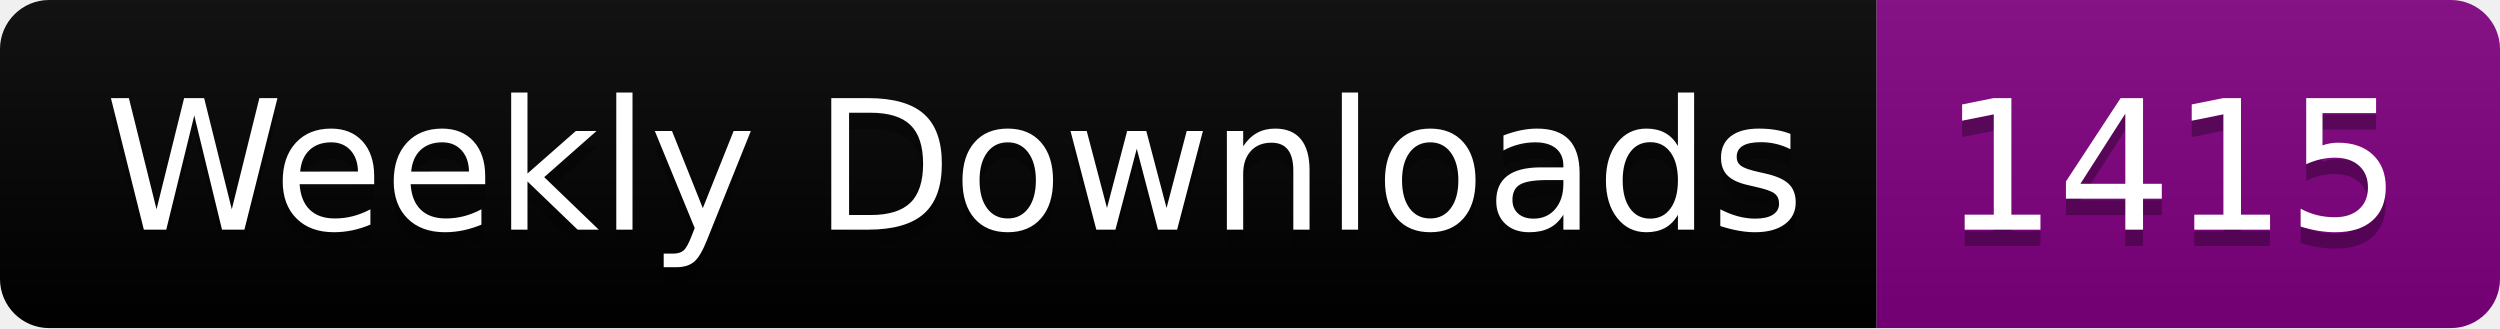
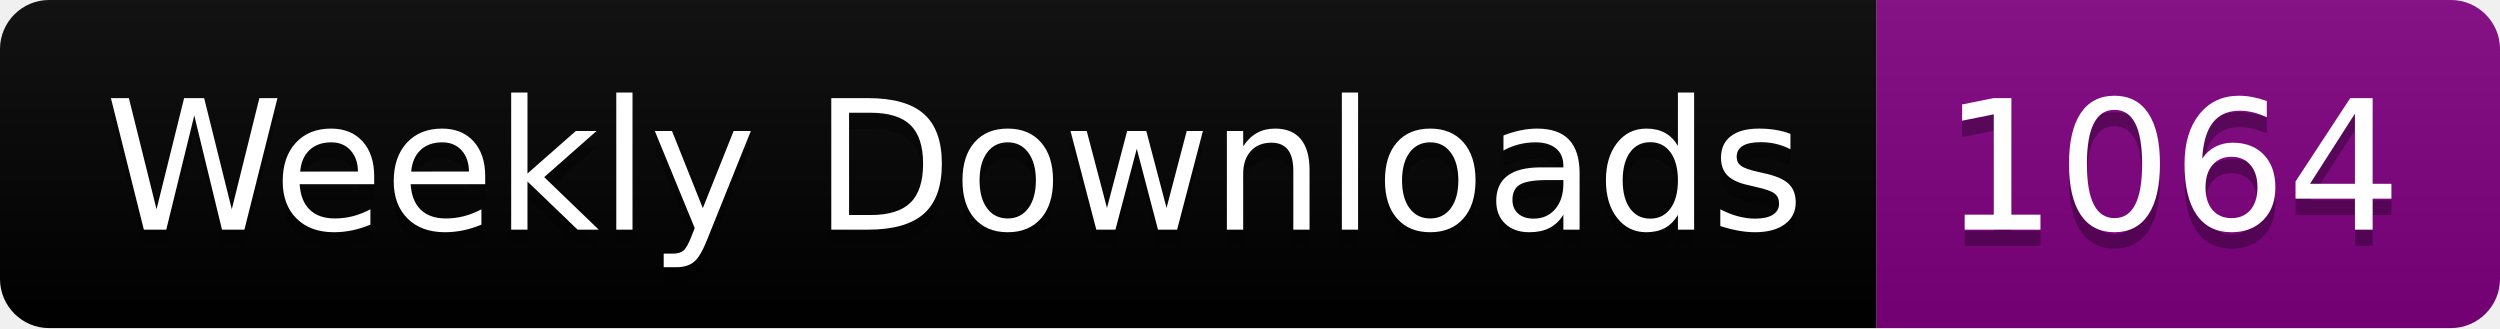
<svg xmlns="http://www.w3.org/2000/svg" width="152.4" height="20">
  <linearGradient id="smooth" x2="0" y2="100%">
    <stop offset="0" stop-color="#bbb" stop-opacity=".1" />
    <stop offset="1" stop-opacity=".1" />
  </linearGradient>
  <clipPath id="round">
    <rect width="152.4" height="20" rx="3" fill="#fff" />
  </clipPath>
  <g clip-path="url(#round)">
    <rect width="114.4" height="20" fill="black" />
    <rect x="114.4" width="38.0" height="20" fill="purple" />
    <rect width="152.4" height="20" fill="url(#smooth)" />
  </g>
  <g fill="#fff" text-anchor="middle" font-family="DejaVu Sans,Verdana,Geneva,sans-serif" font-size="110">
    <text x="582.0" y="150" fill="#010101" fill-opacity=".3" transform="scale(0.1)" textLength="1044.0" lengthAdjust="spacing">Weekly Downloads</text>
    <text x="582.0" y="140" transform="scale(0.1)" textLength="1044.0" lengthAdjust="spacing">Weekly Downloads</text>
-     <text x="1324.0" y="150" fill="#010101" fill-opacity=".3" transform="scale(0.1)" textLength="280.0" lengthAdjust="spacing">1415</text>
-     <text x="1324.0" y="140" transform="scale(0.1)" textLength="280.0" lengthAdjust="spacing">1415</text>
+     <text x="1324.0" y="150" fill="#010101" fill-opacity=".3" transform="scale(0.1)" textLength="280.0" lengthAdjust="spacing">1064</text>
+     <text x="1324.0" y="140" transform="scale(0.1)" textLength="280.0" lengthAdjust="spacing">1064</text>
  </g>
</svg>
